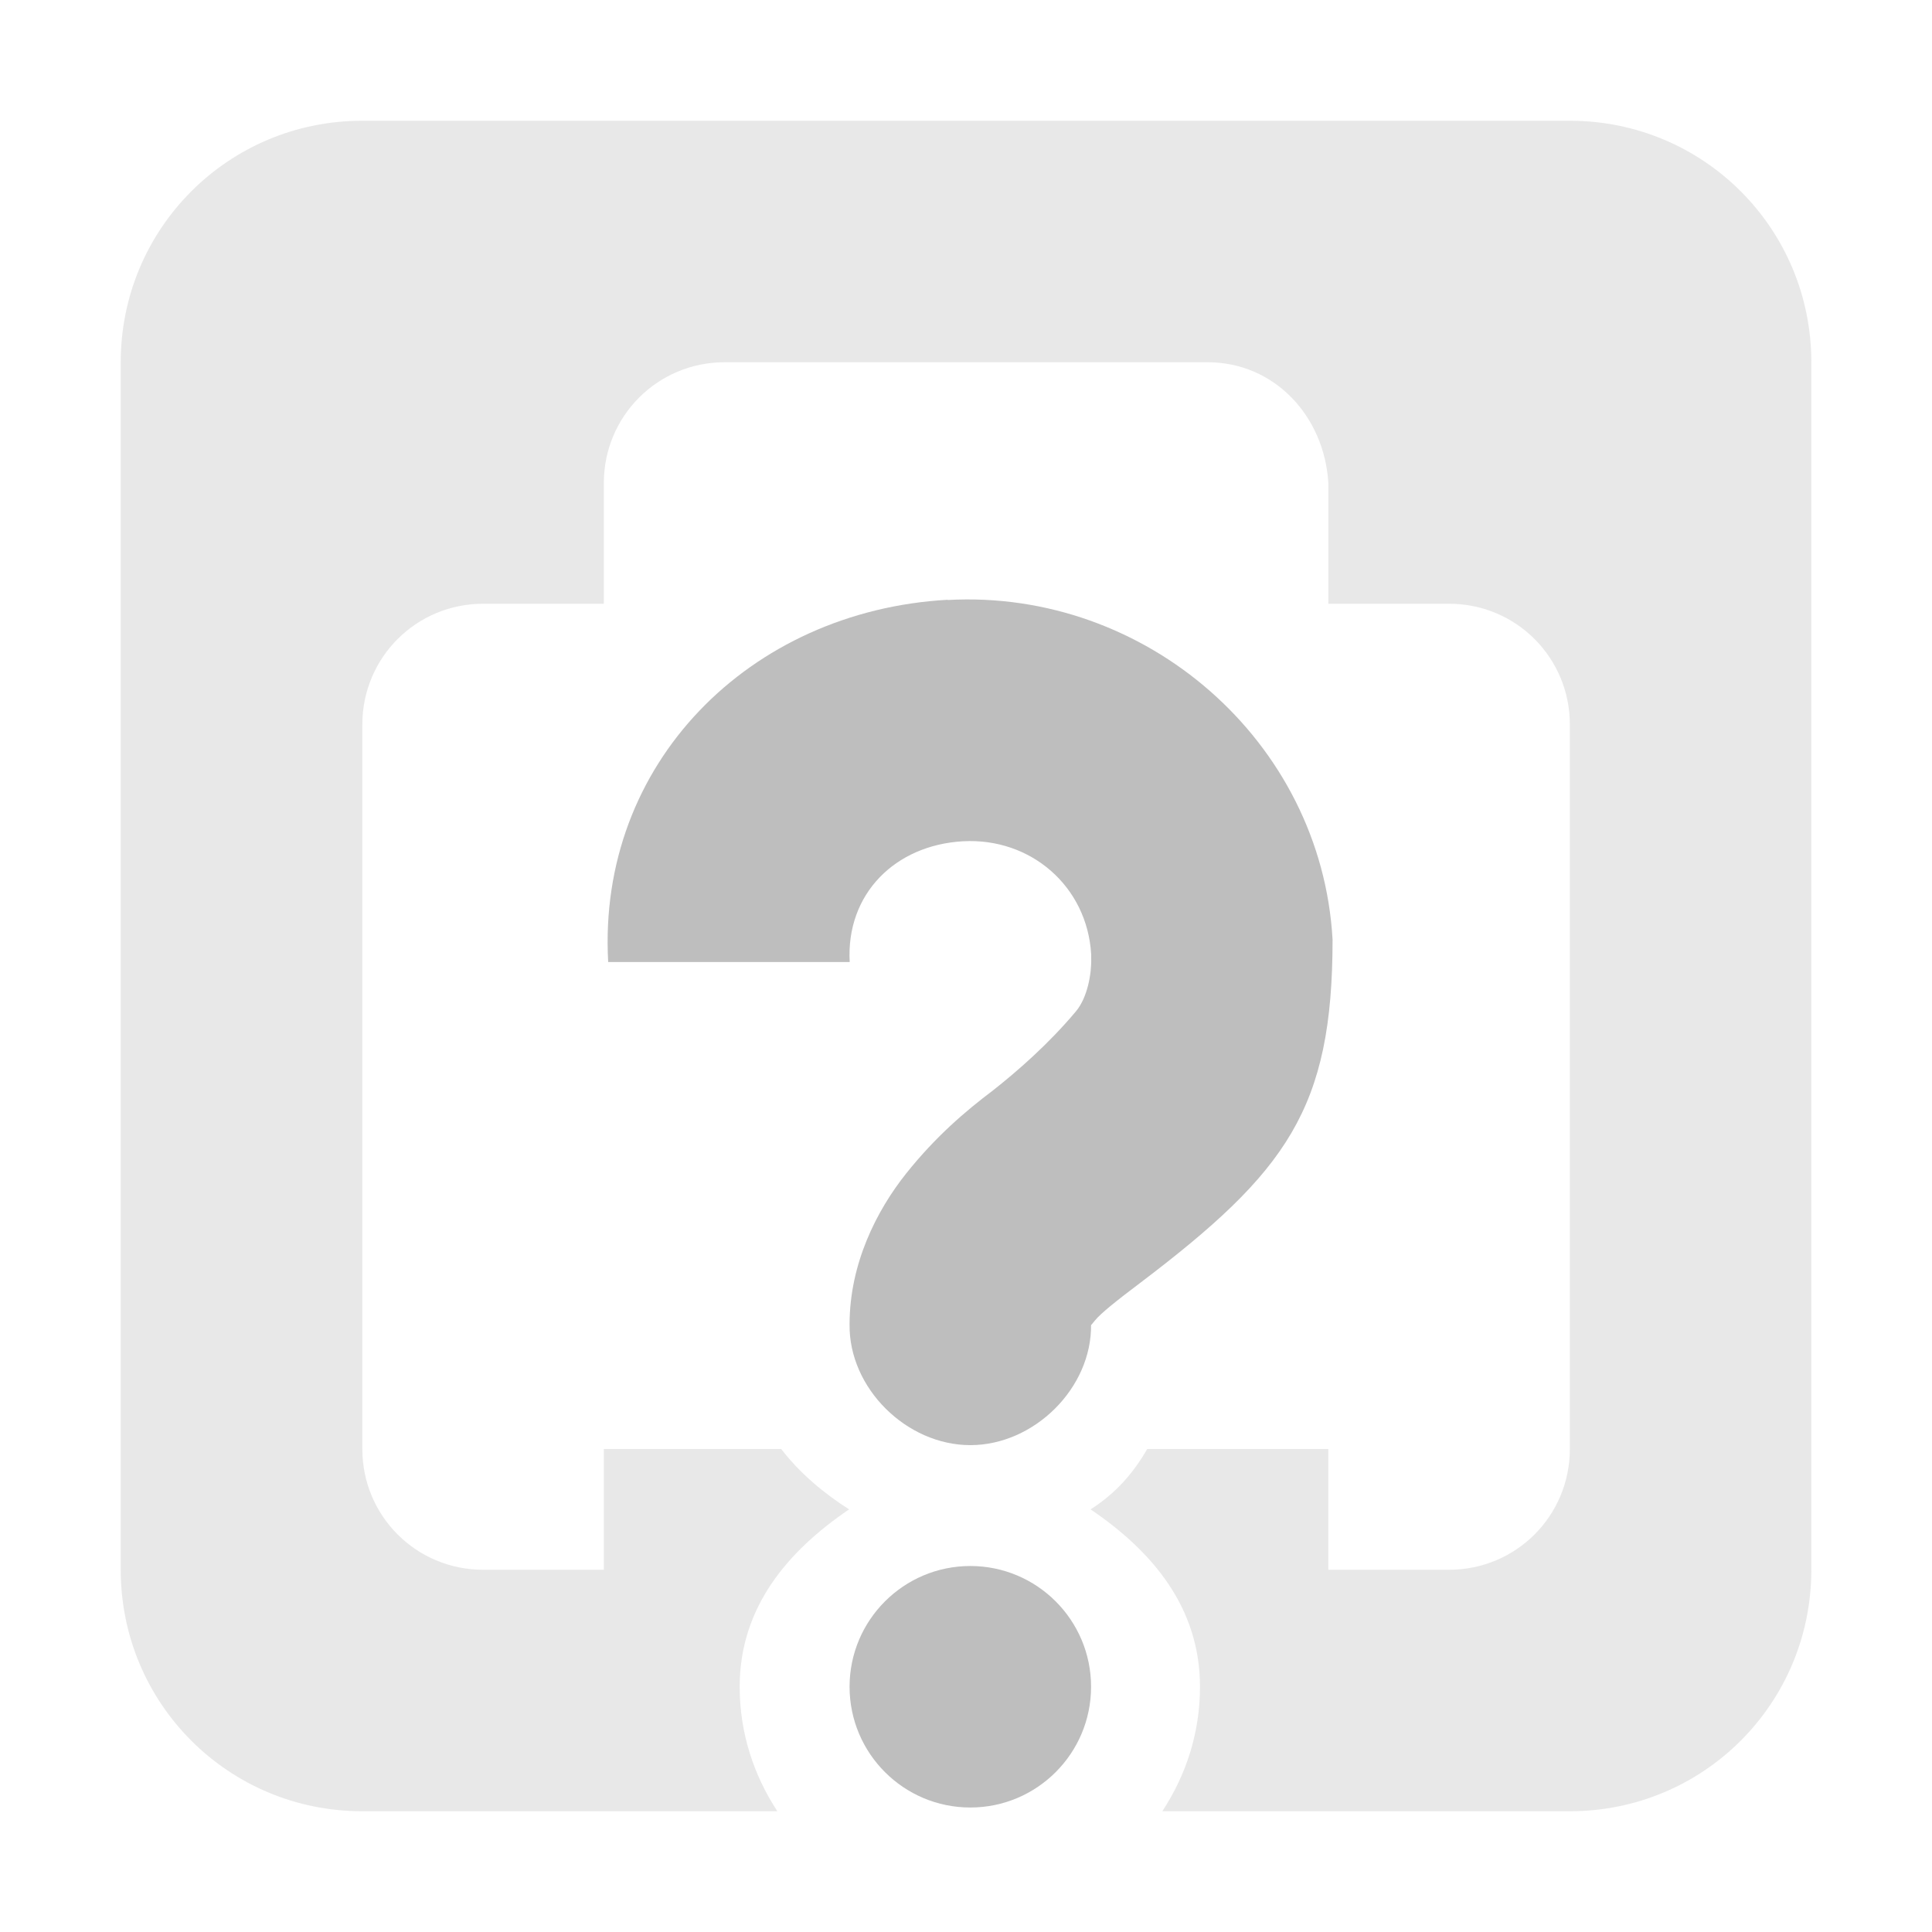
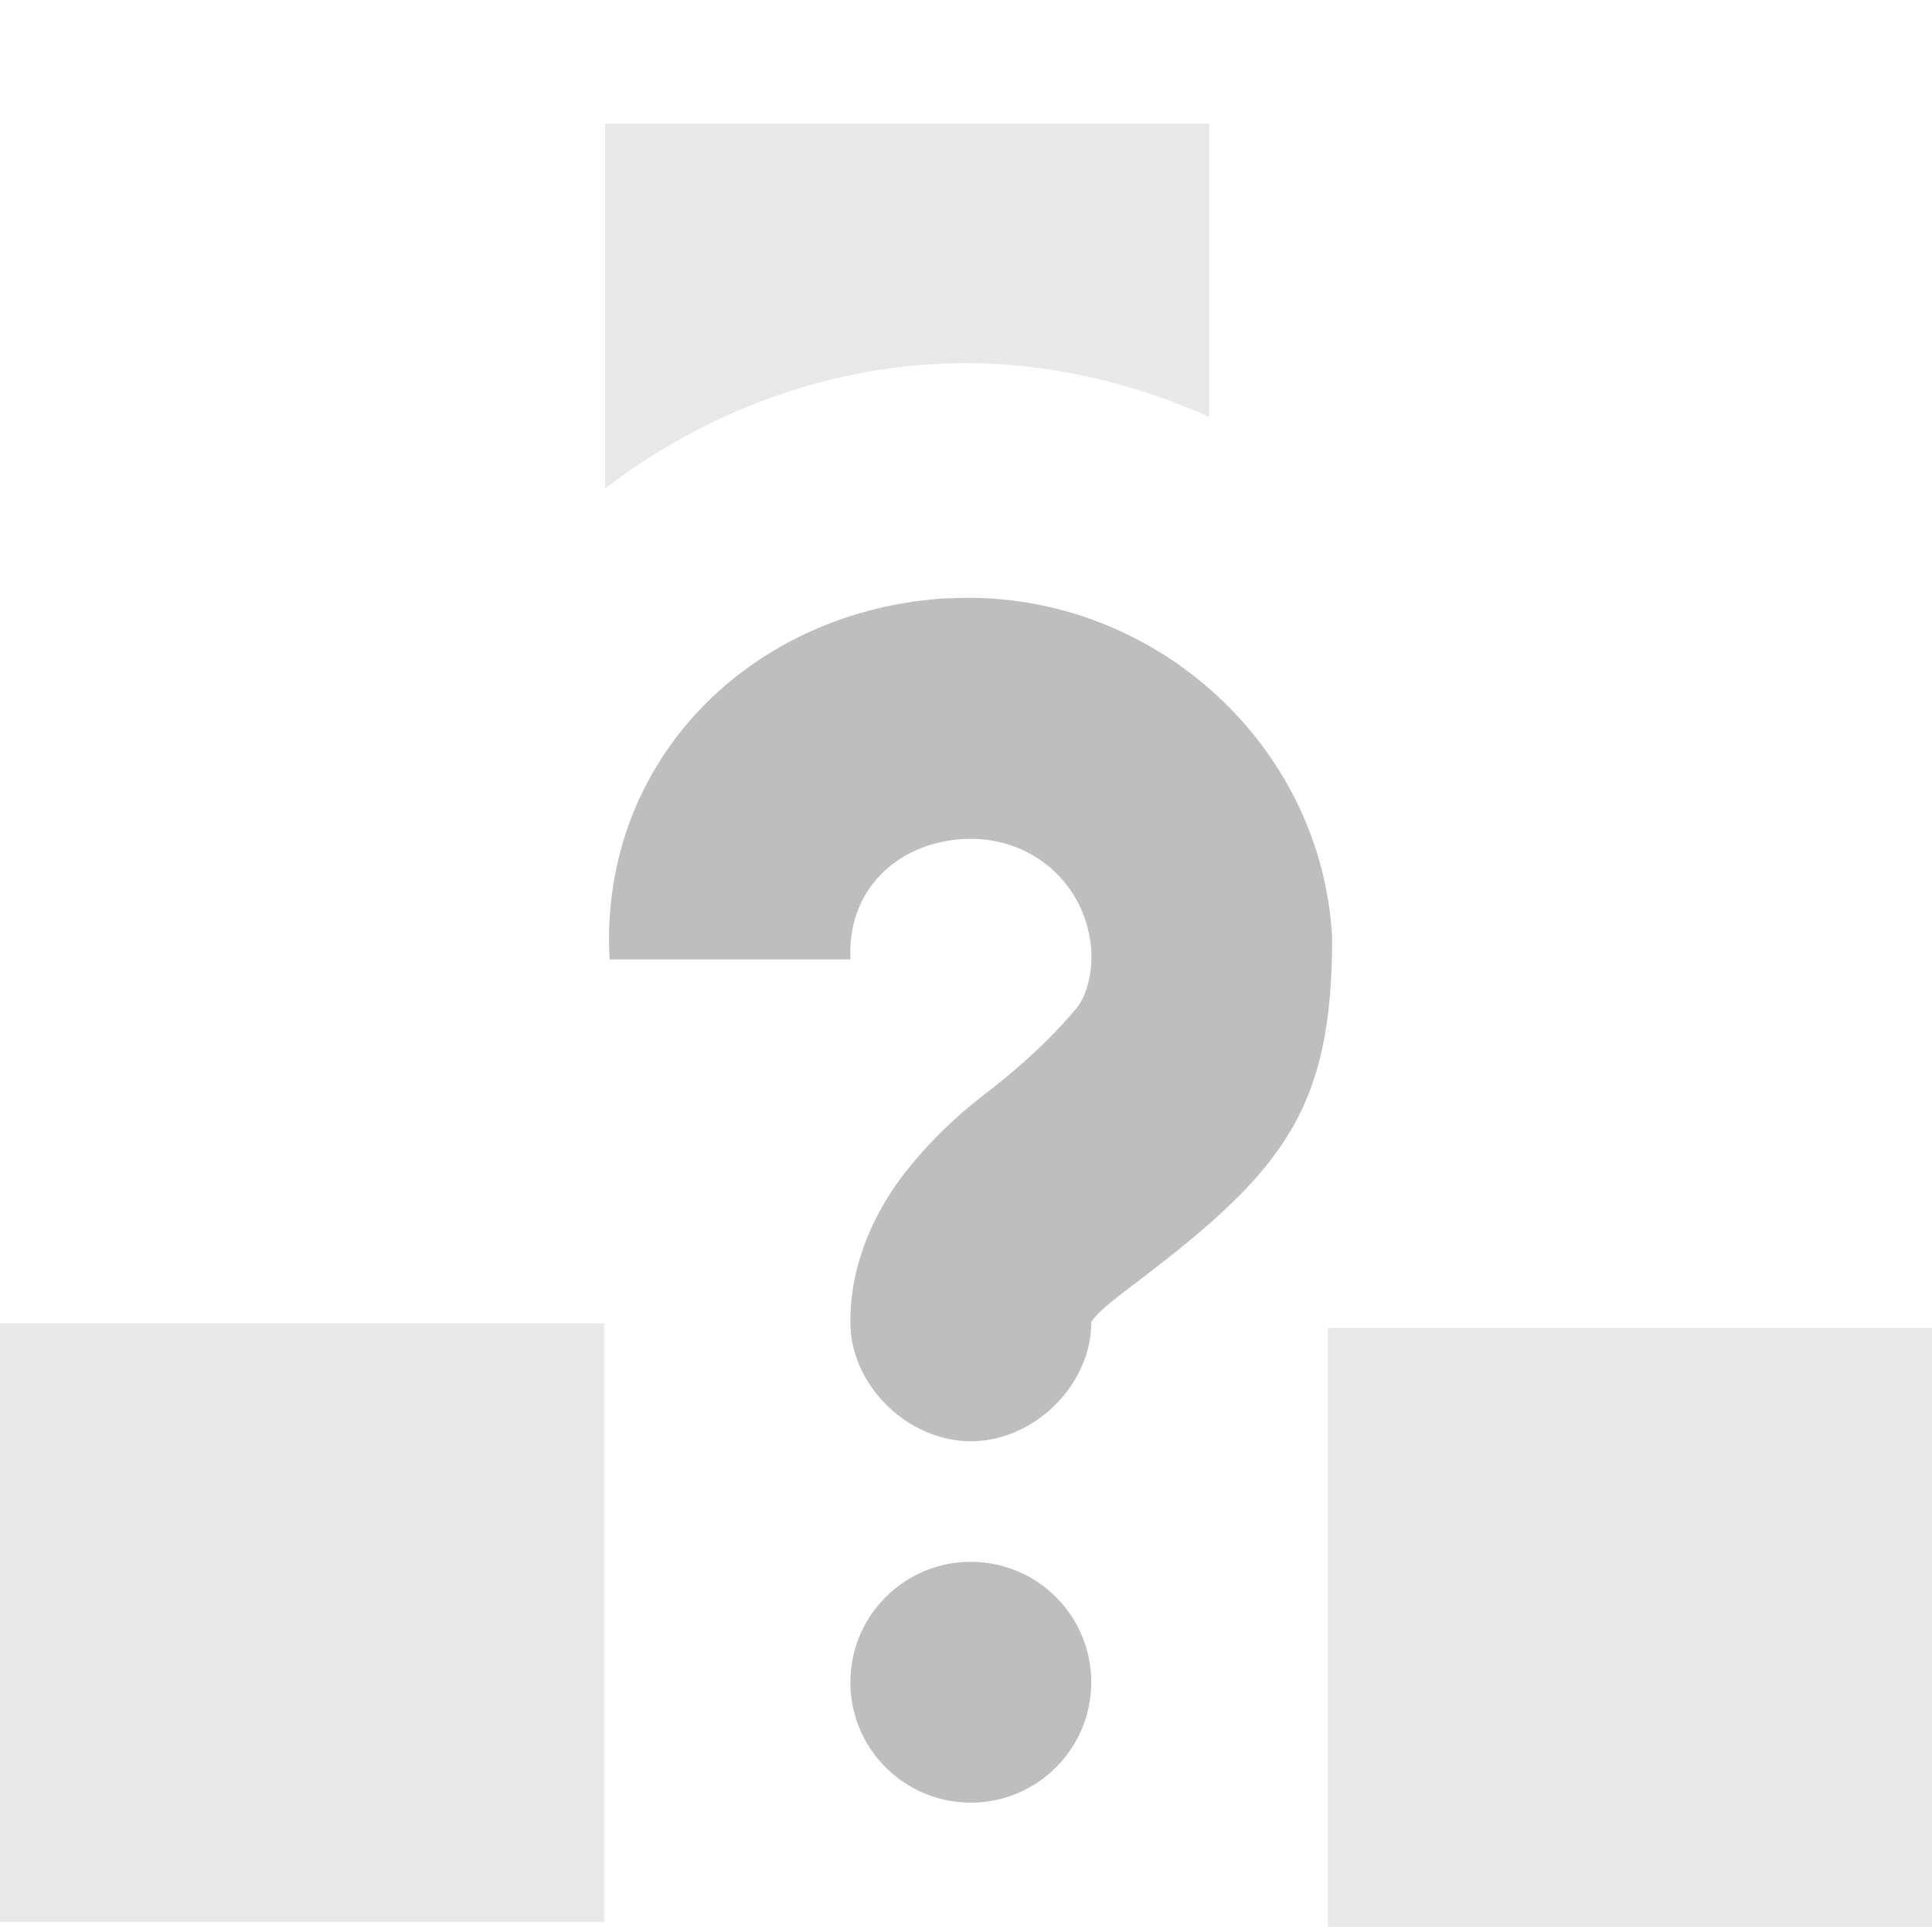
- <svg xmlns="http://www.w3.org/2000/svg" height="16" id="svg7384" version="1.1" width="16">
-   <defs id="defs7386" />
-   <g id="layer9" style="display:inline" transform="translate(-281.0002,-177)">
-     <path d="m 284,178 c -1.108,0 -2,0.892 -2,2 l 0,10 c 0,1.108 0.892,2 2,2 l 3.438,0 c -0.196,-0.299 -0.312,-0.648 -0.312,-1.031 0,-0.656 0.395,-1.122 0.906,-1.469 -0.219,-0.14 -0.411,-0.304 -0.562,-0.5 l -1.469,0 0,1 -1,0 c -0.554,0 -1,-0.446 -1,-1 l 0,-6 c 0,-0.554 0.446,-1 1,-1 l 1,0 0,-1 c 0,-0.554 0.446,-1 1,-1 l 4,0 c 0.554,0 0.967,0.447 1,1 l 0,1 1,0 c 0.554,0 1,0.446 1,1 l 0,6 c 0,0.554 -0.446,1 -1,1 l -1,0 0,-1 -1.5,0 c -0.115,0.199 -0.258,0.365 -0.469,0.5 0.512,0.347 0.906,0.813 0.906,1.469 0,0.383 -0.116,0.732 -0.312,1.031 l 3.375,0 c 1.108,0 2,-0.892 2,-2 l 0,-10 c 0,-1.108 -0.892,-2 -2,-2 l -10,0 z" id="rect6074-3" style="opacity:0.35;color:#bebebe;fill:#bebebe;fill-opacity:1;stroke:none;stroke-width:0;marker:none;visibility:visible;display:inline;overflow:visible;enable-background:accumulate" />
-     <path d="m 288.848,181.969 c 1.642,-0.092 3.095,1.17 3.188,2.812 -10e-5,1.401 -0.378,1.922 -1.594,2.844 -0.191,0.144 -0.326,0.251 -0.375,0.312 -0.049,0.062 -0.031,0.033 -0.031,0.031 0.007,0.528 -0.472,1 -1,1 -0.528,0 -1.007,-0.472 -1,-1 0,-0.502 0.224,-0.943 0.469,-1.25 0.245,-0.307 0.491,-0.516 0.719,-0.688 0.204,-0.161 0.461,-0.385 0.688,-0.656 0.093,-0.112 0.129,-0.308 0.125,-0.438 l 0,-0.031 c -0.032,-0.563 -0.499,-0.969 -1.062,-0.938 -0.563,0.032 -0.969,0.437 -0.938,1 l -2,0 c -0.092,-1.642 1.17,-2.908 2.812,-3 z m 0.188,8 c 0.552,0 1,0.448 1,1 0,0.552 -0.448,1 -1,1 -0.552,0 -1,-0.448 -1,-1 0,-0.552 0.448,-1 1,-1 z" id="path19592-2-4" style="color:#bebebe;fill:#bebebe;fill-opacity:1;stroke:none;stroke-width:2;marker:none;visibility:visible;display:inline;overflow:visible" />
+ <svg xmlns="http://www.w3.org/2000/svg" xmlns:ns1="http://www.openswatchbook.org/uri/2009/osb" height="16" id="svg7384" version="1.1" width="16.04">
+   <defs id="defs7386">
+     <linearGradient gradientTransform="matrix(-2.736579,0.2820293,-0.1890831,-0.9998832,239.5401,-879.4556)" id="linearGradient19282" ns1:paint="solid">
+       <stop id="stop19284" offset="0" style="stop-color:#666666;stop-opacity:1;" />
+     </linearGradient>
+   </defs>
+   <g id="layer9" style="display:inline" transform="translate(-280.976,-177)">
+     <rect height="4.972" id="rect12749" style="color:#bebebe;clip-rule:nonzero;display:inline;overflow:visible;visibility:visible;opacity:0.35;isolation:auto;mix-blend-mode:normal;color-interpolation:sRGB;color-interpolation-filters:linearRGB;solid-color:#000000;solid-opacity:1;fill:#bebebe;fill-opacity:1;fill-rule:nonzero;stroke:none;stroke-width:0;stroke-linecap:butt;stroke-linejoin:miter;stroke-miterlimit:4;stroke-dasharray:none;stroke-dashoffset:0;stroke-opacity:1;marker:none;marker-start:none;marker-mid:none;marker-end:none;paint-order:normal;color-rendering:auto;image-rendering:auto;shape-rendering:auto;text-rendering:auto;enable-background:accumulate" width="5.016" x="280.976" y="187.988" />
+     <path d="m 286,178.027 0,3.029 c 0.779,-0.596 1.728,-0.977 2.738,-1.033 0.808,-0.045 1.577,0.127 2.277,0.438 l 0,-2.434 -5.016,0 z" id="rect12751" style="color:#bebebe;clip-rule:nonzero;display:inline;overflow:visible;visibility:visible;opacity:0.35;isolation:auto;mix-blend-mode:normal;color-interpolation:sRGB;color-interpolation-filters:linearRGB;solid-color:#000000;solid-opacity:1;fill:#bebebe;fill-opacity:1;fill-rule:nonzero;stroke:none;stroke-width:0;stroke-linecap:butt;stroke-linejoin:miter;stroke-miterlimit:4;stroke-dasharray:none;stroke-dashoffset:0;stroke-opacity:1;marker:none;marker-start:none;marker-mid:none;marker-end:none;paint-order:normal;color-rendering:auto;image-rendering:auto;shape-rendering:auto;text-rendering:auto;enable-background:accumulate" />
+     <rect height="4.972" id="rect12753" style="color:#bebebe;clip-rule:nonzero;display:inline;overflow:visible;visibility:visible;opacity:0.35;isolation:auto;mix-blend-mode:normal;color-interpolation:sRGB;color-interpolation-filters:linearRGB;solid-color:#000000;solid-opacity:1;fill:#bebebe;fill-opacity:1;fill-rule:nonzero;stroke:none;stroke-width:0;stroke-linecap:butt;stroke-linejoin:miter;stroke-miterlimit:4;stroke-dasharray:none;stroke-dashoffset:0;stroke-opacity:1;marker:none;marker-start:none;marker-mid:none;marker-end:none;paint-order:normal;color-rendering:auto;image-rendering:auto;shape-rendering:auto;text-rendering:auto;enable-background:accumulate" width="5.016" x="292" y="188.028" />
+     <path d="m 288.848,181.969 c 1.642,-0.092 3.095,1.17 3.188,2.812 -10e-5,1.401 -0.378,1.922 -1.594,2.844 -0.191,0.144 -0.326,0.251 -0.375,0.312 -0.049,0.062 -0.031,0.033 -0.031,0.031 0.007,0.528 -0.472,1 -1,1 -0.528,0 -1.007,-0.472 -1,-1 0,-0.502 0.224,-0.943 0.469,-1.25 0.245,-0.307 0.491,-0.516 0.719,-0.688 0.204,-0.161 0.461,-0.385 0.688,-0.656 0.093,-0.112 0.129,-0.308 0.125,-0.438 l 0,-0.031 c -0.032,-0.563 -0.499,-0.969 -1.062,-0.938 -0.563,0.032 -0.969,0.437 -0.938,1 l -2,0 c -0.092,-1.642 1.17,-2.908 2.812,-3 z m 0.188,8 c 0.552,0 1,0.448 1,1 0,0.552 -0.448,1 -1,1 -0.552,0 -1,-0.448 -1,-1 0,-0.552 0.448,-1 1,-1 z" id="path19592-2-4-9" style="color:#bebebe;display:inline;overflow:visible;visibility:visible;fill:#bebebe;fill-opacity:1;stroke:none;stroke-width:2;marker:none" />
  </g>
-   <g id="layer10" style="display:inline" transform="translate(-281.0002,-177)" />
-   <g id="layer11" transform="translate(-281.0002,-177)" />
-   <g id="layer13" style="display:inline" transform="translate(-281.0002,-177)" />
-   <g id="layer14" transform="translate(-281.0002,-177)" />
-   <g id="layer15" style="display:inline" transform="translate(-281.0002,-177)" />
-   <g id="g71291" style="display:inline" transform="translate(-281.0002,-177)" />
-   <g id="g4953" style="display:inline" transform="translate(-281.0002,-177)" />
-   <g id="layer12" style="display:inline" transform="translate(-281.0002,-177)" />
+   <g id="layer10" style="display:inline" transform="translate(-280.976,-177)" />
+   <g id="layer11" transform="translate(-280.976,-177)" />
+   <g id="layer13" style="display:inline" transform="translate(-280.976,-177)" />
+   <g id="layer14" transform="translate(-280.976,-177)" />
+   <g id="layer15" style="display:inline" transform="translate(-280.976,-177)" />
+   <g id="g71291" style="display:inline" transform="translate(-280.976,-177)" />
+   <g id="g4953" style="display:inline" transform="translate(-280.976,-177)" />
+   <g id="layer12" style="display:inline" transform="translate(-280.976,-177)" />
</svg>
